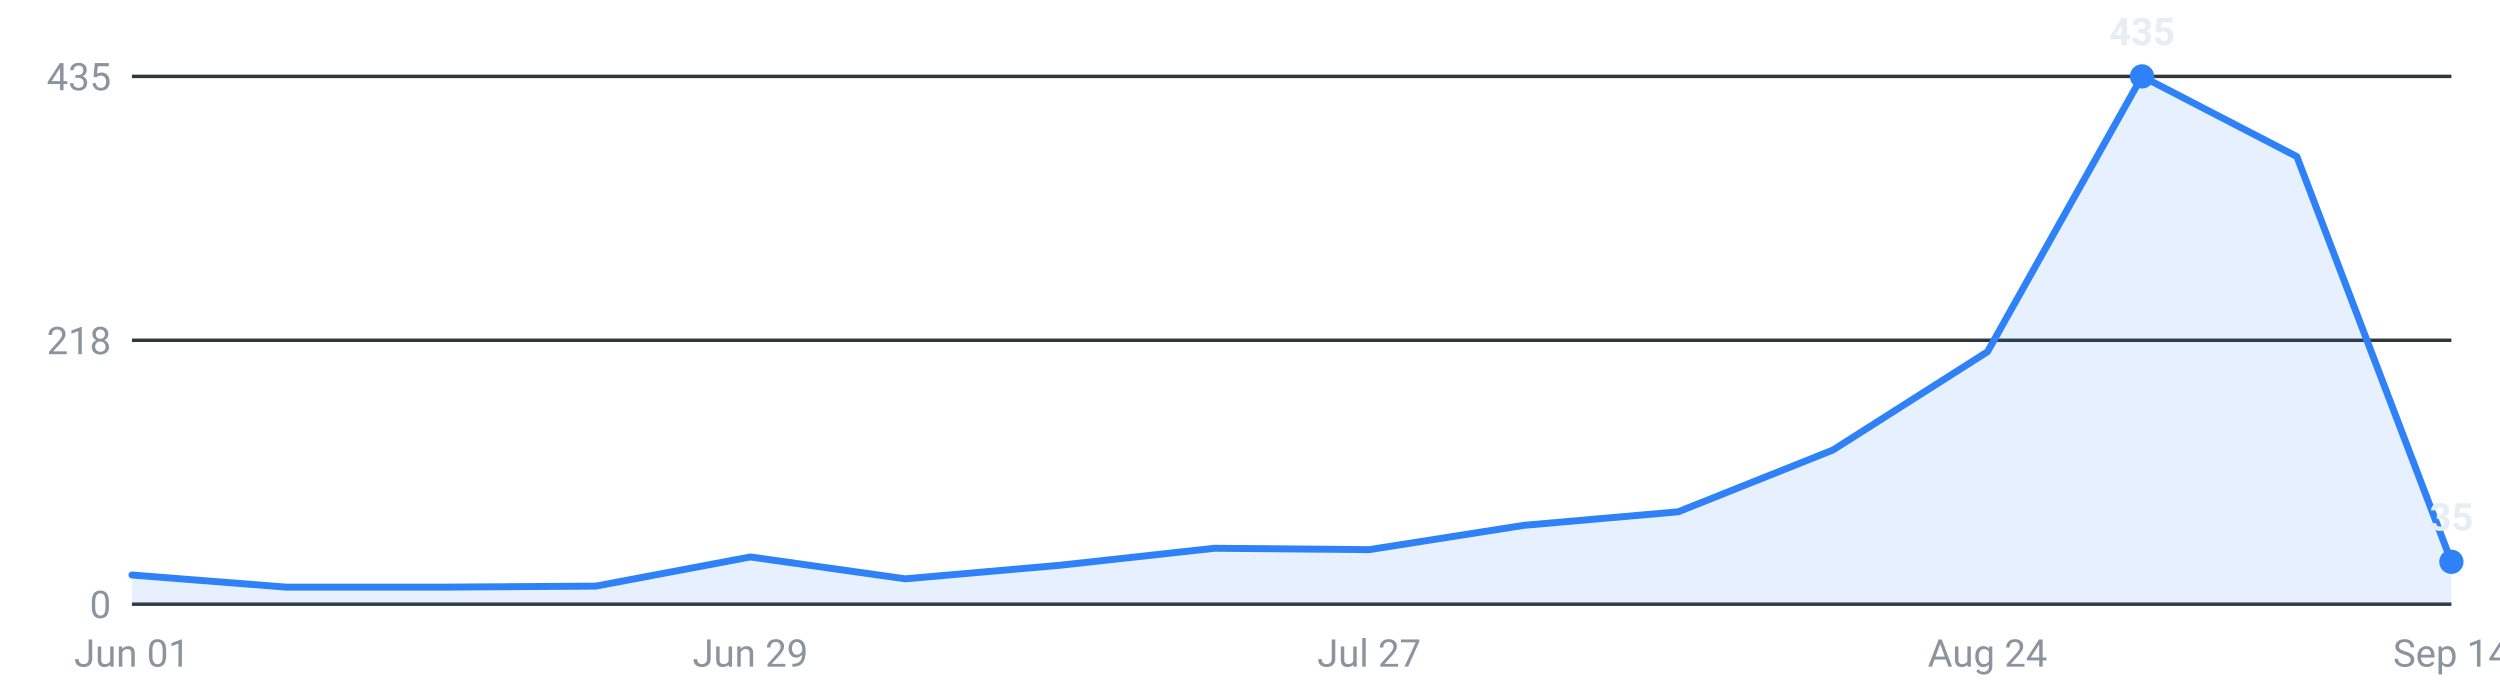
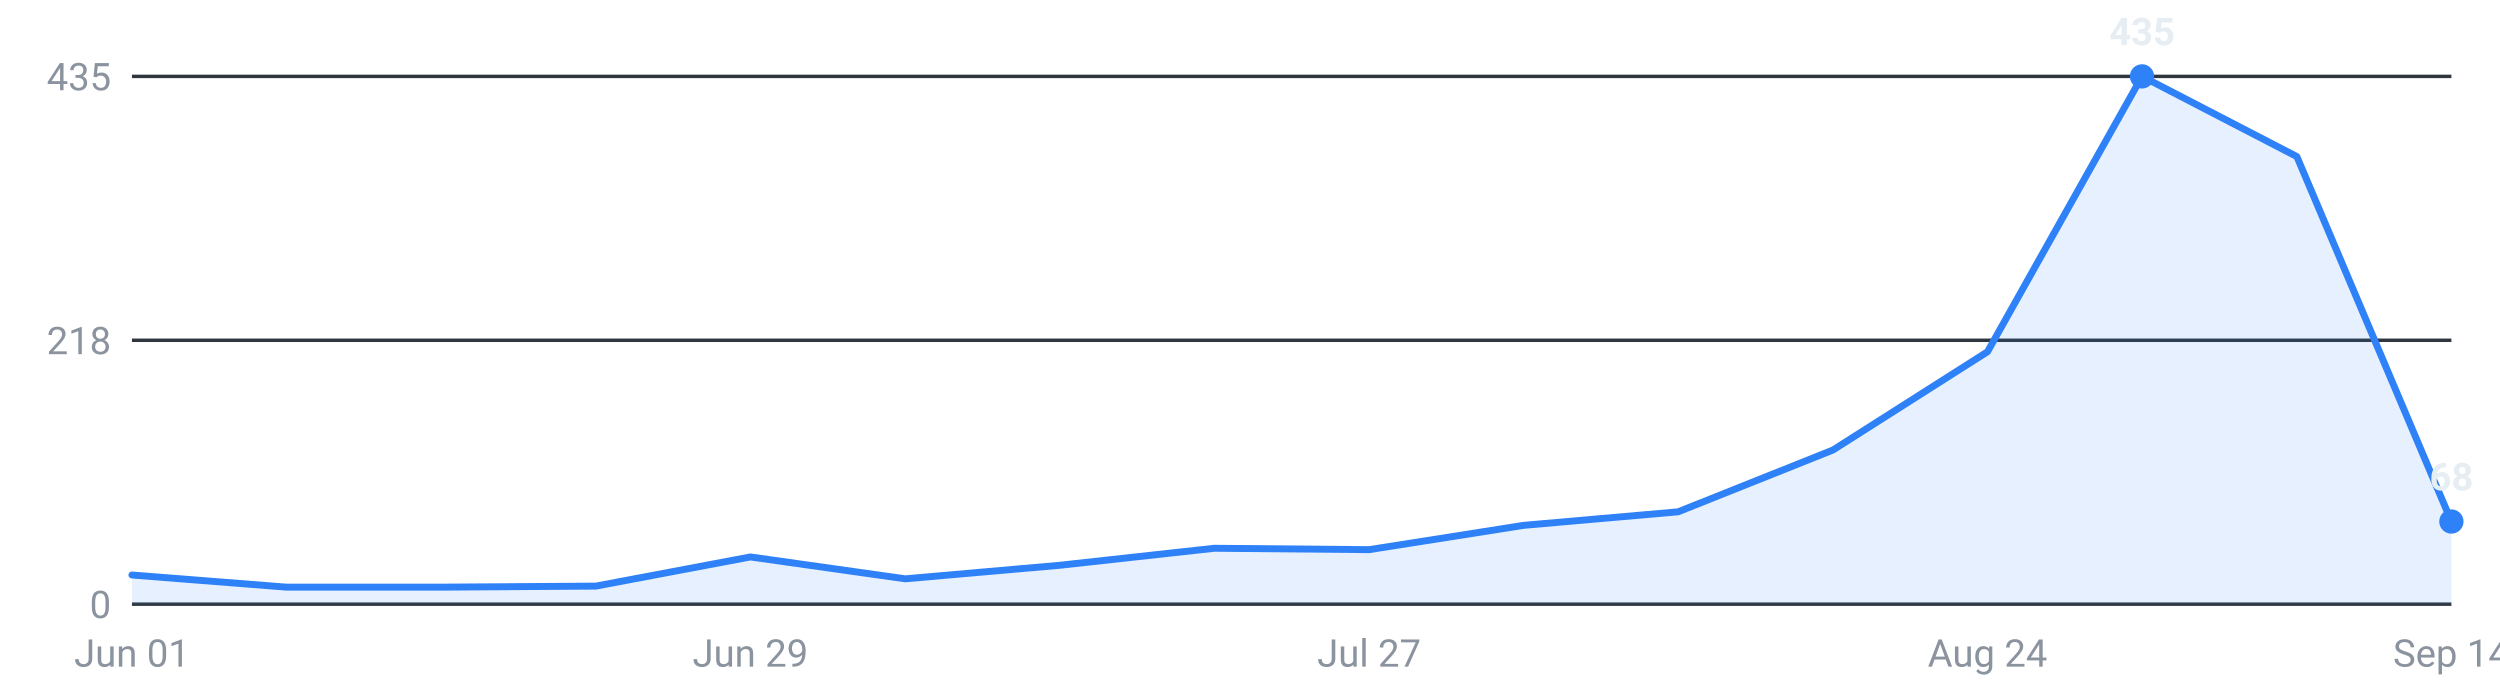
<svg xmlns="http://www.w3.org/2000/svg" viewBox="0 0 720 200" width="720" height="200" role="img" aria-label="Internships posted per week, last 16 weeks">
  <g font-family="-apple-system,Segoe UI,Roboto,sans-serif" font-size="11">
    <line x1="38" y1="174.0" x2="706" y2="174.0" stroke="#30363d" stroke-width="1" />
    <text x="32" y="178.0" text-anchor="end" fill="#8b949e">0</text>
    <line x1="38" y1="98.0" x2="706" y2="98.0" stroke="#30363d" stroke-width="1" />
    <text x="32" y="102.0" text-anchor="end" fill="#8b949e">218</text>
    <line x1="38" y1="22.0" x2="706" y2="22.0" stroke="#30363d" stroke-width="1" />
    <text x="32" y="26.0" text-anchor="end" fill="#8b949e">435</text>
-     <path d="M38.0,174 L38.0,165.6 L82.5,169.1 L127.1,169.1 L171.6,168.8 L216.1,160.4 L260.7,166.7 L305.2,162.8 L349.7,157.9 L394.3,158.3 L438.8,151.3 L483.3,147.4 L527.9,129.6 L572.4,101.3 L616.9,22.0 L661.5,45.1 L706.0,161.8 L706.0,174 Z" fill="#2f81f7" fill-opacity="0.12" />
-     <polyline points="38.0,165.6 82.5,169.1 127.1,169.1 171.6,168.8 216.1,160.4 260.7,166.7 305.2,162.8 349.7,157.9 394.3,158.3 438.8,151.3 483.3,147.4 527.9,129.6 572.4,101.3 616.9,22.0 661.5,45.1 706.0,161.8" fill="none" stroke="#2f81f7" stroke-width="2" stroke-linejoin="round" stroke-linecap="round" />
+     <path d="M38.0,174 L38.0,165.6 L82.5,169.1 L127.1,169.1 L171.6,168.8 L216.1,160.4 L260.7,166.7 L305.2,162.8 L349.7,157.9 L394.3,158.3 L438.8,151.3 L483.3,147.4 L527.9,129.6 L572.4,101.3 L616.9,22.0 L661.5,45.1 L706.0,150.2 L706.0,174 Z" fill="#2f81f7" fill-opacity="0.12" />
+     <polyline points="38.0,165.6 82.5,169.1 127.1,169.1 171.6,168.8 216.1,160.4 260.7,166.7 305.2,162.8 349.7,157.9 394.3,158.3 438.8,151.3 483.3,147.4 527.9,129.6 572.4,101.3 616.9,22.0 661.5,45.1 706.0,150.2" fill="none" stroke="#2f81f7" stroke-width="2" stroke-linejoin="round" stroke-linecap="round" />
    <circle cx="616.9" cy="22.0" r="3.5" fill="#2f81f7" />
    <text x="616.9" y="13.0" text-anchor="middle" fill="#e6edf3" font-weight="600">435</text>
-     <circle cx="706.0" cy="161.8" r="3.5" fill="#2f81f7" />
-     <text x="706.0" y="152.8" text-anchor="middle" fill="#e6edf3" font-weight="600">35</text>
+     <circle cx="706.0" cy="150.2" r="3.5" fill="#2f81f7" />
+     <text x="706.0" y="141.2" text-anchor="middle" fill="#e6edf3" font-weight="600">68</text>
    <text x="38.0" y="192" text-anchor="middle" fill="#8b949e">Jun 01</text>
    <text x="216.1" y="192" text-anchor="middle" fill="#8b949e">Jun 29</text>
    <text x="394.3" y="192" text-anchor="middle" fill="#8b949e">Jul 27</text>
    <text x="572.4" y="192" text-anchor="middle" fill="#8b949e">Aug 24</text>
    <text x="706.0" y="192" text-anchor="middle" fill="#8b949e">Sep 14</text>
  </g>
</svg>
